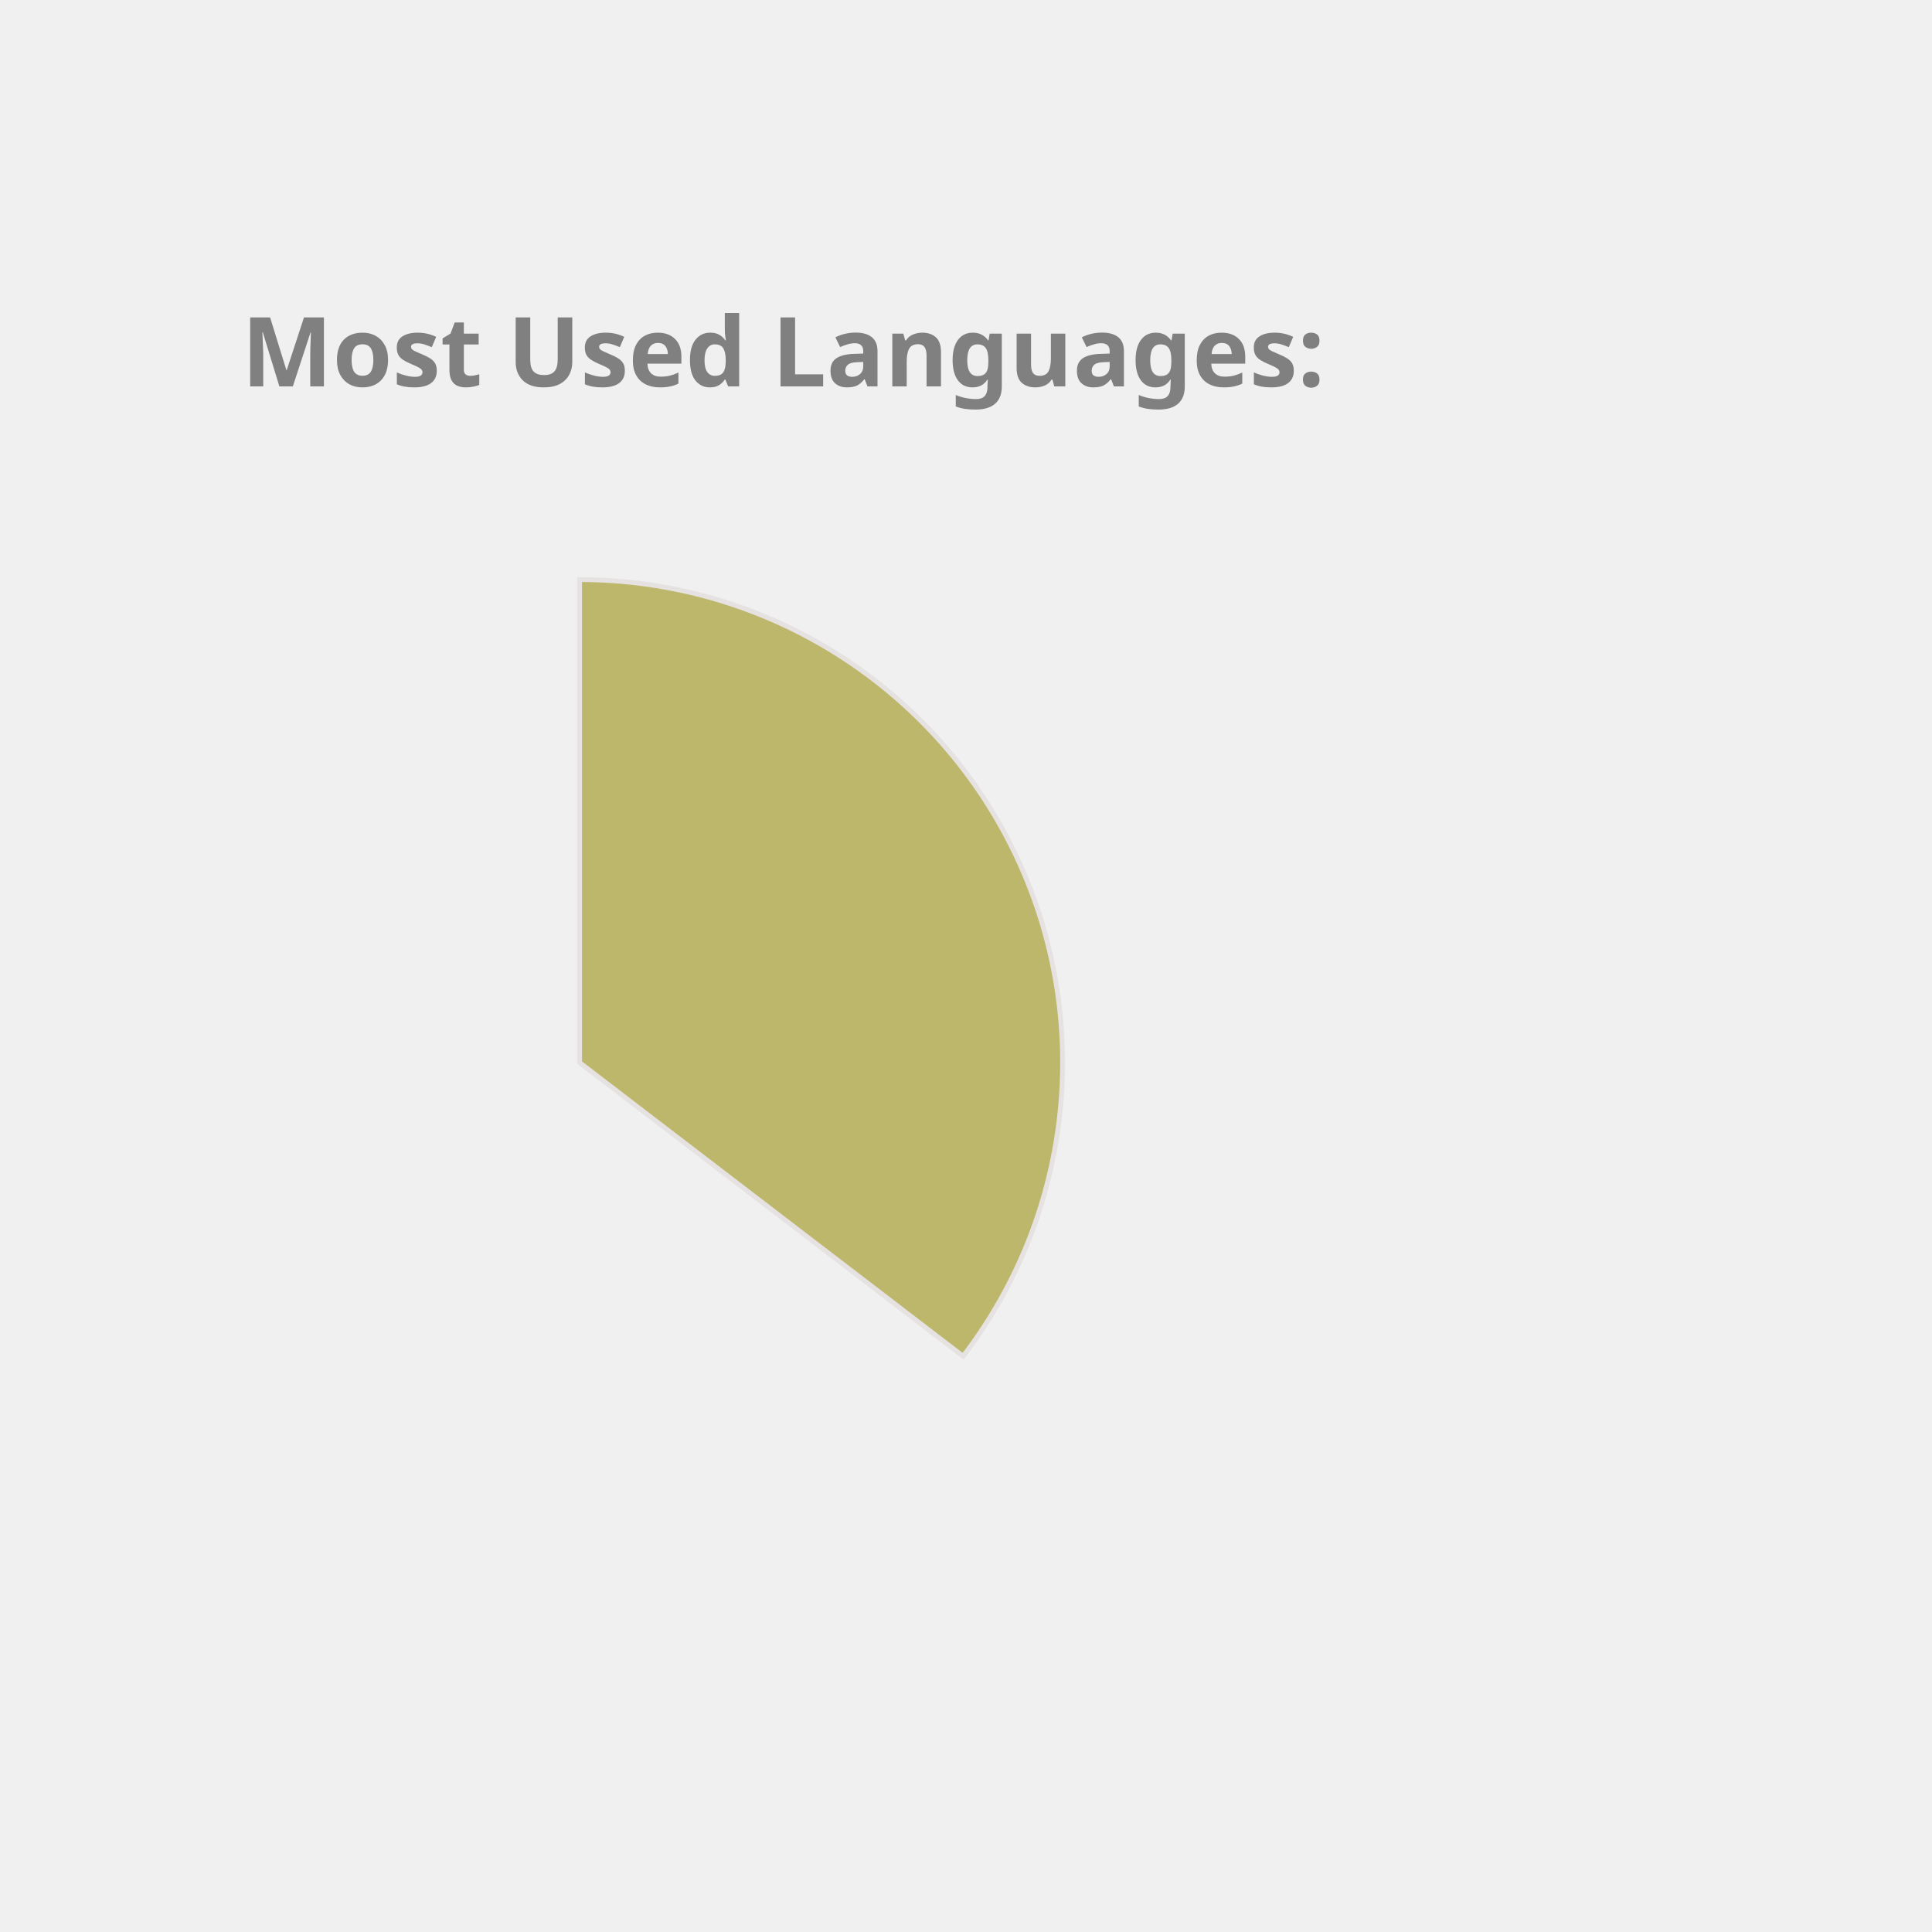
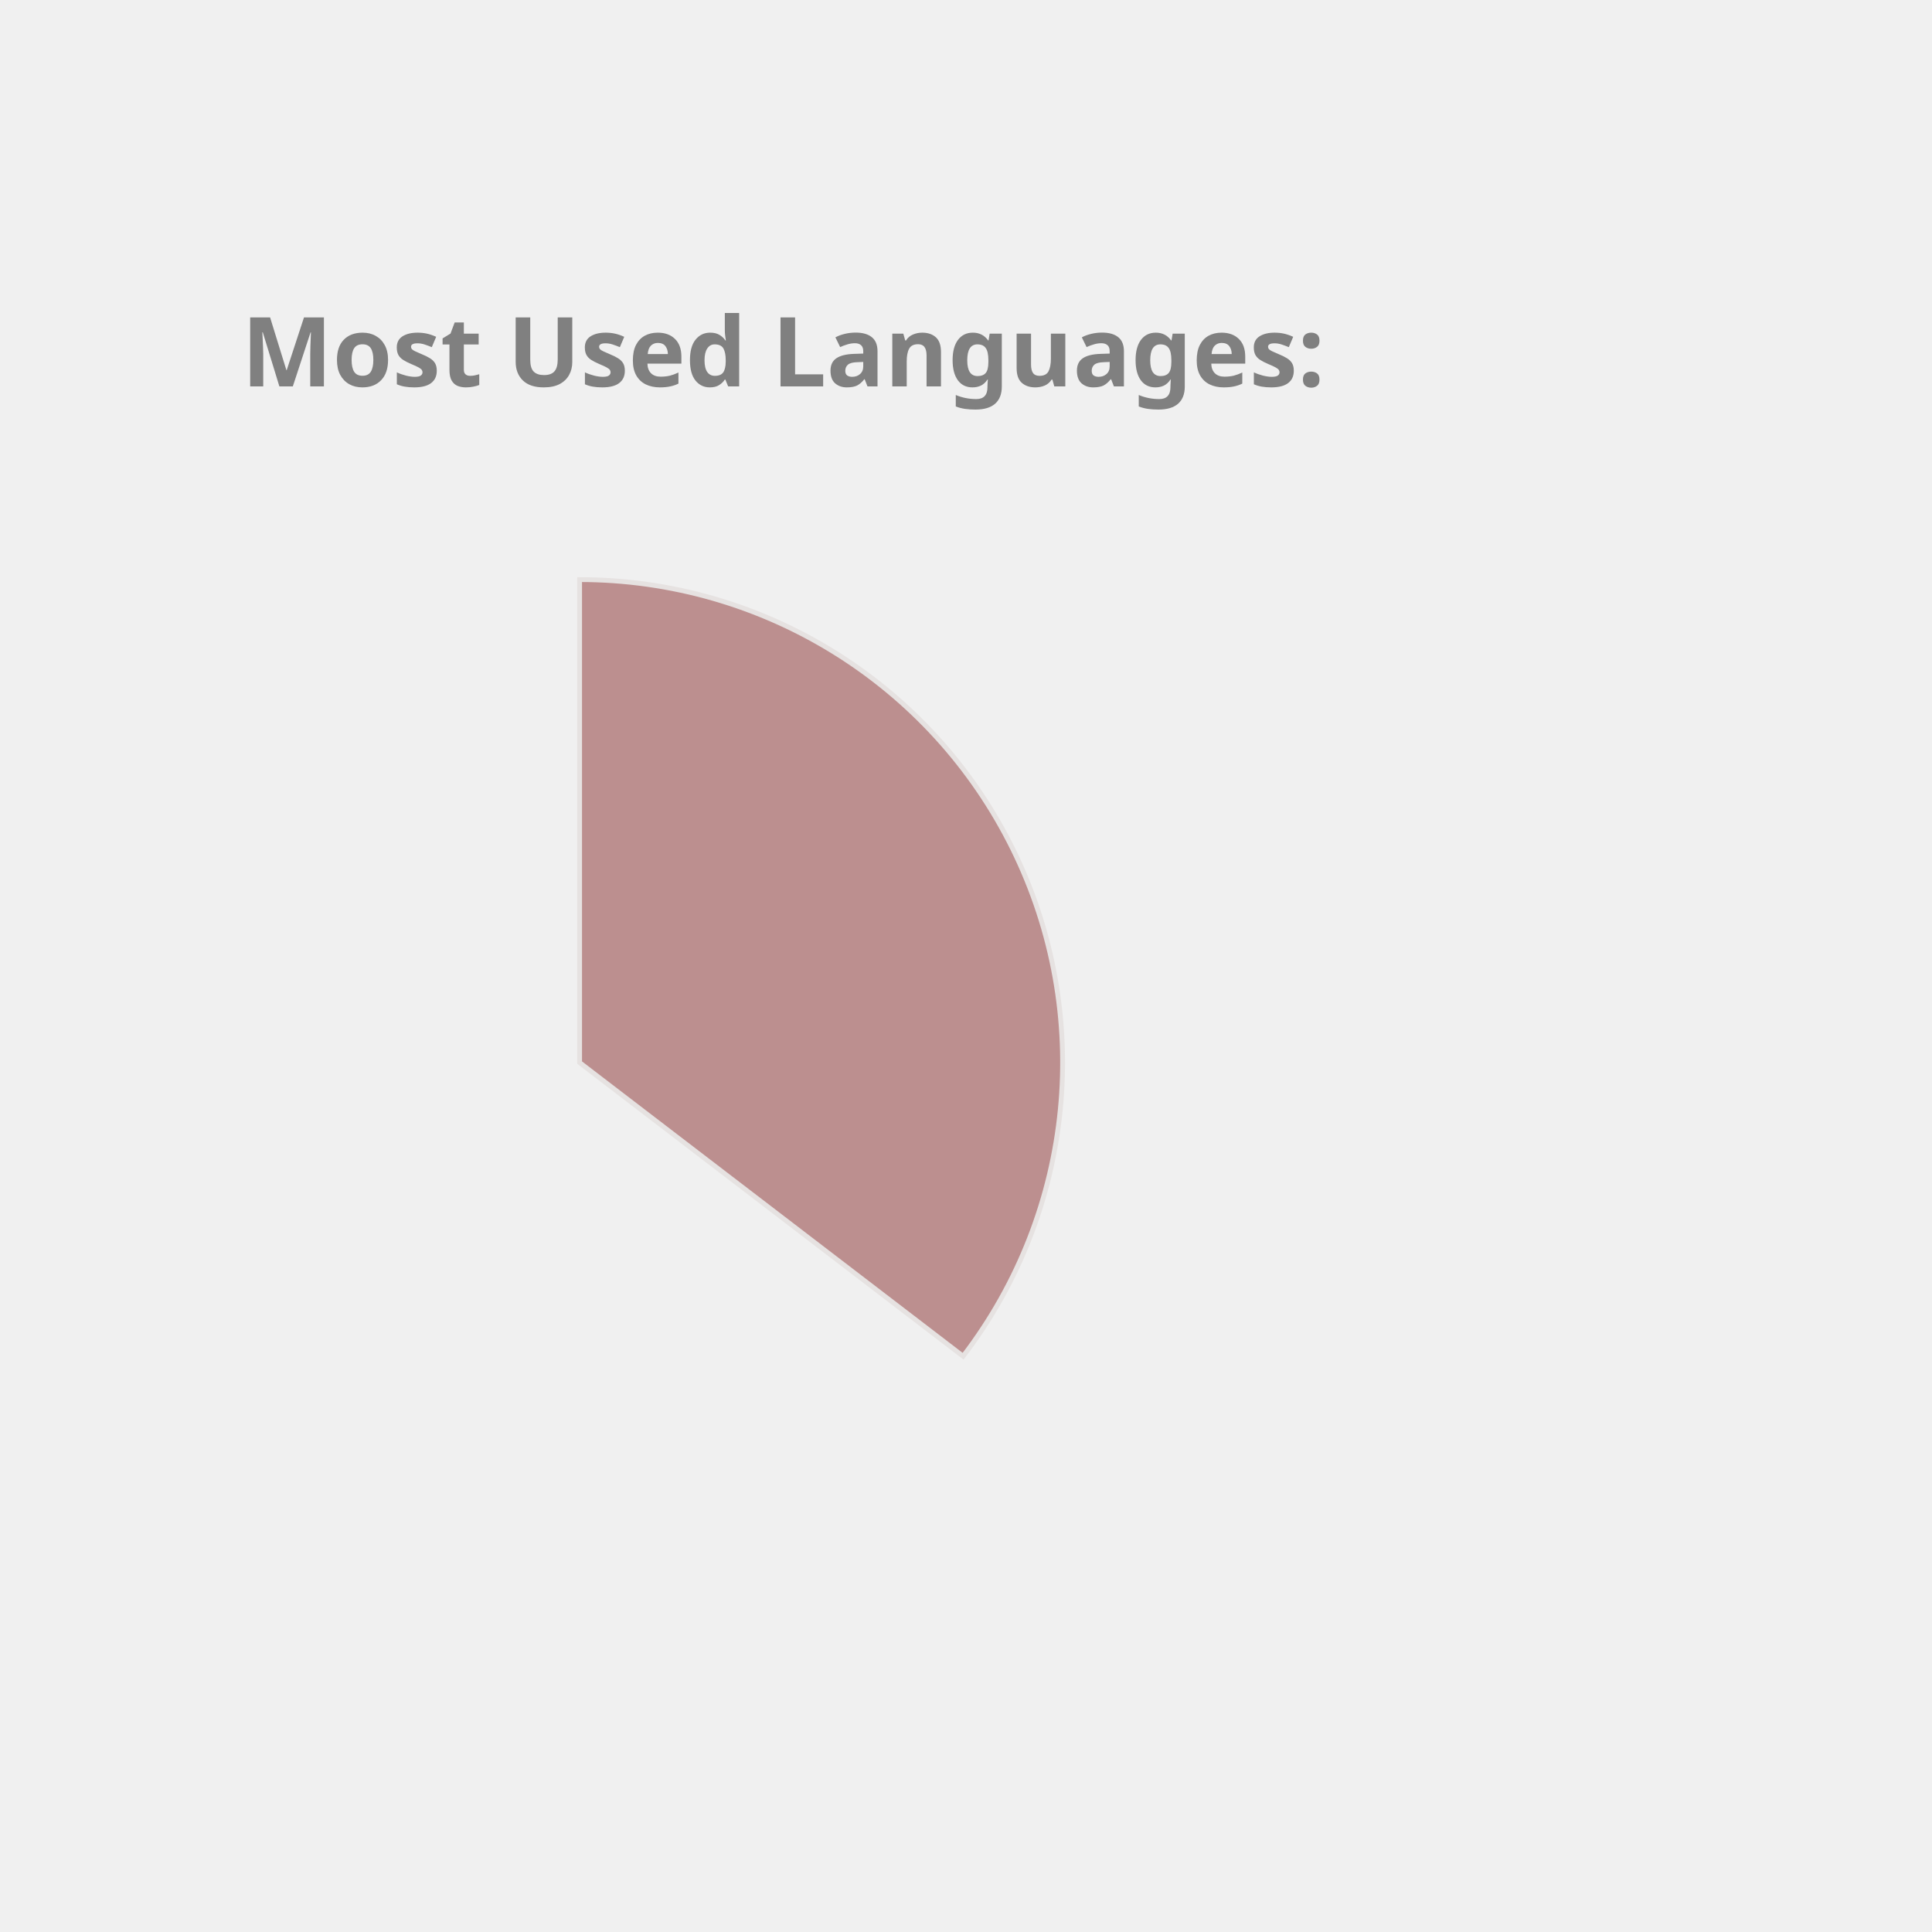
<svg xmlns="http://www.w3.org/2000/svg" height="350px" width="350px" viewBox="0 0 400 400">
  <style> 
        .label {
                font: bold 20px sans-serif;
                color: #404040;
                -webkit-text-stroke: 1px white;
        }

        path {
                stroke: #E6E2E1;
                stroke-width: 1px;
                transform: translate(60px, 100px);
        }

        .path_1 {
                animation: fadeIn 5s linear forwards;
        }

        .path_2 {
                transform: scale(0);
                animation: fadeIn 5s linear forwards 5s;
        }


        
        .path_3 {
                transform: scale(0);
                animation: fadeIn 5s linear forwards 10s;
        }


        .path_4 {
                transform: scale(0);
                animation: fadeIn 5s linear forwards 15s;
        }

        .path_5 {
                transform: scale(0);
                animation: fadeIn 5s linear forwards 20s;
        }

        .path_6 {
                transform: scale(0);
                animation: fadeIn 5s linear forwards 25s;
        }

        .path_7 {
                transform: scale(0);
                animation: fadeIn 5s linear forwards 30s;
        }

        .path_8 {
                transform: scale(0);
                animation: fadeIn 5s linear forwards 35s;
        }

        .path_9 {
                transform: scale(0);
                animation: fadeIn 5s linear forwards 40s;
        }

        .path_10 {
                transform: scale(0);
                animation: fadeIn 5s linear forwards 45s;
        }

        @keyframes fadeIn {
                0% {                        
                        transform: translate(250px, 300px) rotate(0deg) scale(0);
                        
                }
                50% {
                        transform: translate(150px, 220px) rotate(180deg) scale(0.5);
                        
                }
                
                100% {
                        transform: translate(60px, 120px) rotate(360deg) scale(1);
                        
                }
        }
        .txt_1 {
                opacity: 0;
                animation: txtShow 5s linear forwards 0s;
        }

        .txt_2 {
                opacity: 0;
                animation: txtShow 5s linear forwards 5s;
        }

        .txt_3 {
                opacity: 0;
                animation: txtShow 5s linear forwards 10s;
        }

        .txt_4 {
                opacity: 0;
                animation: txtShow 5s linear forwards 15s;
        }

        .txt_5 {
                opacity: 0;
                animation: txtShow 5s linear forwards 20s;
        }

        .txt_6 {
                opacity: 0;
                animation: txtShow 5s linear forwards 25s;
        }

        .txt_7 {
                opacity: 0;
                animation: txtShow 5s linear forwards 30s;
        }

        .txt_8 {
                opacity: 0;
                animation: txtShow 5s linear forwards 35s;
        }

        .txt_9 {
                opacity: 0;
                animation: txtShow 5s linear forwards 40s;
        }

        .txt_10 {
                opacity: 0;
                animation: txtShow 5s linear forwards 45s;
        }

        @keyframes txtShow {
                0% {                        
                        opacity: 0;
                        transform: translate(0px, 0px) scale(0);
                }
                100% {
                        opacity: 1;
                        transform: translate(0px, 0px) scale(1);
                        
                }
        }
</style>
-   <path class="path_1" d="M 60,120 L 60,20 A 100,100 0 0 1 139.399,180.793 Z" fill="DarkKhaki" stroke="#fff" stroke-width="2" />
-   <text class="txt_1" x="260" y="150" fill="DarkKhaki" stroke="DarkKhaki" stroke-width="1">Java</text>
-   <path class="path_2" d="M 60,120 L 139.399,180.793 A 100,100 0 0 1 -26.707,169.819 Z" fill="RoyalBlue" stroke="#fff" stroke-width="2" />
-   <text class="txt_2" x="260" y="170" fill="RoyalBlue" stroke="RoyalBlue" stroke-width="1">TypeScript</text>
-   <path class="path_3" d="M 60,120 L -26.707,169.819 A 100,100 0 0 1 -29.664,75.724 Z" fill="Tomato" stroke="#fff" stroke-width="2" />
-   <text class="txt_3" x="260" y="190" fill="Tomato" stroke="Tomato" stroke-width="1">JavaScript</text>
-   <path class="path_4" d="M 60,120 L -29.664,75.724 A 100,100 0 0 1 -11.594,50.183 Z" fill="Coral" stroke="#fff" stroke-width="2" />
-   <text class="txt_4" x="260" y="210" fill="Coral" stroke="Coral" stroke-width="1">HTML</text>
-   <path class="path_5" d="M 60,120 L -11.594,50.183 A 100,100 0 0 1 9.096,33.926 Z" fill="CornflowerBlue" stroke="#fff" stroke-width="2" />
-   <text class="txt_5" x="260" y="230" fill="CornflowerBlue" stroke="CornflowerBlue" stroke-width="1">CSS</text>
-   <path class="path_6" d="M 60,120 L 9.096,33.926 A 100,100 0 0 1 32.101,23.971 Z" fill="IndianRed" stroke="#fff" stroke-width="2" />
-   <text class="txt_6" x="260" y="250" fill="IndianRed" stroke="IndianRed" stroke-width="1">Sass</text>
-   <path class="path_7" d="M 60,120 L 32.101,23.971 A 100,100 0 0 1 41.262,21.771 Z" fill="Gold" stroke="#fff" stroke-width="2" />
-   <text class="txt_7" x="260" y="270" fill="Gold" stroke="Gold" stroke-width="1">Python</text>
-   <path class="path_8" d="M 60,120 L 41.262,21.771 A 100,100 0 0 1 49.964,20.505 Z" fill="MediumTurquoise" stroke="#fff" stroke-width="2" />
-   <text class="txt_8" x="260" y="290" fill="MediumTurquoise" stroke="MediumTurquoise" stroke-width="1">Batchfile</text>
-   <path class="path_9" d="M 60,120 L 49.964,20.505 A 100,100 0 0 1 54.348,20.16 Z" fill="Crimson" stroke="#fff" stroke-width="2" />
-   <text class="txt_9" x="260" y="310" fill="Crimson" stroke="Crimson" stroke-width="1">Mustache</text>
-   <path class="path_10" d="M 60,120 L 54.348,20.16 A 100,100 0 0 1 58.115,20.018 Z" fill="Orchid" stroke="#fff" stroke-width="2" />
-   <text class="txt_10" x="260" y="330" fill="Orchid" stroke="Orchid" stroke-width="1">SCSS</text>
+   <path class="path_1" d="M 60,120 L 60,20 A 100,100 0 0 1 139.399,180.793 Z" fill="RosyBrown" stroke="#fff" stroke-width="2" />
+   <text class="txt_1" x="260" y="150" fill="RosyBrown" stroke="RosyBrown" stroke-width="1">Java</text>
+   <path class="path_2" d="M 60,120 L 139.399,180.793 A 100,100 0 0 1 -26.707,169.819 Z" fill="MediumSlateBlue" stroke="#fff" stroke-width="2" />
+   <text class="txt_2" x="260" y="170" fill="MediumSlateBlue" stroke="MediumSlateBlue" stroke-width="1">TypeScript</text>
+   <path class="path_3" d="M 60,120 L -26.707,169.819 A 100,100 0 0 1 -29.664,75.724 Z" fill="Salmon" stroke="#fff" stroke-width="2" />
+   <text class="txt_3" x="260" y="190" fill="Salmon" stroke="Salmon" stroke-width="1">JavaScript</text>
+   <path class="path_4" d="M 60,120 L -29.664,75.724 A 100,100 0 0 1 -11.594,50.183 Z" fill="MediumTurquoise" stroke="#fff" stroke-width="2" />
+   <text class="txt_4" x="260" y="210" fill="MediumTurquoise" stroke="MediumTurquoise" stroke-width="1">HTML</text>
+   <path class="path_5" d="M 60,120 L -11.594,50.183 A 100,100 0 0 1 9.096,33.926 Z" fill="LightSeaGreen" stroke="#fff" stroke-width="2" />
+   <text class="txt_5" x="260" y="230" fill="LightSeaGreen" stroke="LightSeaGreen" stroke-width="1">CSS</text>
+   <path class="path_6" d="M 60,120 L 9.096,33.926 A 100,100 0 0 1 32.101,23.971 Z" fill="Gold" stroke="#fff" stroke-width="2" />
+   <text class="txt_6" x="260" y="250" fill="Gold" stroke="Gold" stroke-width="1">Sass</text>
+   <path class="path_7" d="M 60,120 L 32.101,23.971 A 100,100 0 0 1 41.262,21.771 Z" fill="IndianRed" stroke="#fff" stroke-width="2" />
+   <text class="txt_7" x="260" y="270" fill="IndianRed" stroke="IndianRed" stroke-width="1">Python</text>
+   <path class="path_8" d="M 60,120 L 41.262,21.771 A 100,100 0 0 1 49.964,20.505 Z" fill="SteelBlue" stroke="#fff" stroke-width="2" />
+   <text class="txt_8" x="260" y="290" fill="SteelBlue" stroke="SteelBlue" stroke-width="1">Batchfile</text>
+   <path class="path_9" d="M 60,120 L 49.964,20.505 A 100,100 0 0 1 54.348,20.16 Z" fill="Orchid" stroke="#fff" stroke-width="2" />
+   <text class="txt_9" x="260" y="310" fill="Orchid" stroke="Orchid" stroke-width="1">Mustache</text>
+   <path class="path_10" d="M 60,120 L 54.348,20.16 A 100,100 0 0 1 58.115,20.018 Z" fill="Coral" stroke="#fff" stroke-width="2" />
+   <text class="txt_10" x="260" y="330" fill="Coral" stroke="Coral" stroke-width="1">SCSS</text>
  <g class="label">
    <text x="50" y="80" fill="grey">Most Used Languages:</text>
  </g>
</svg>
